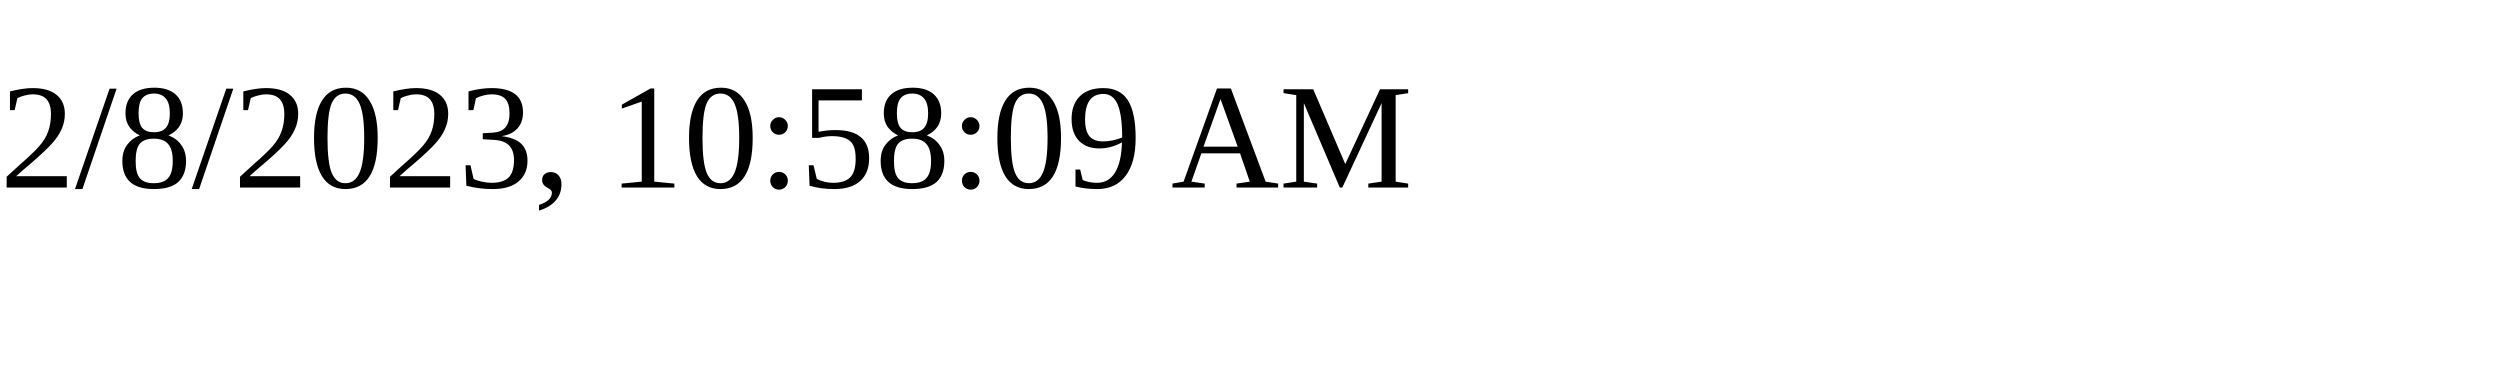
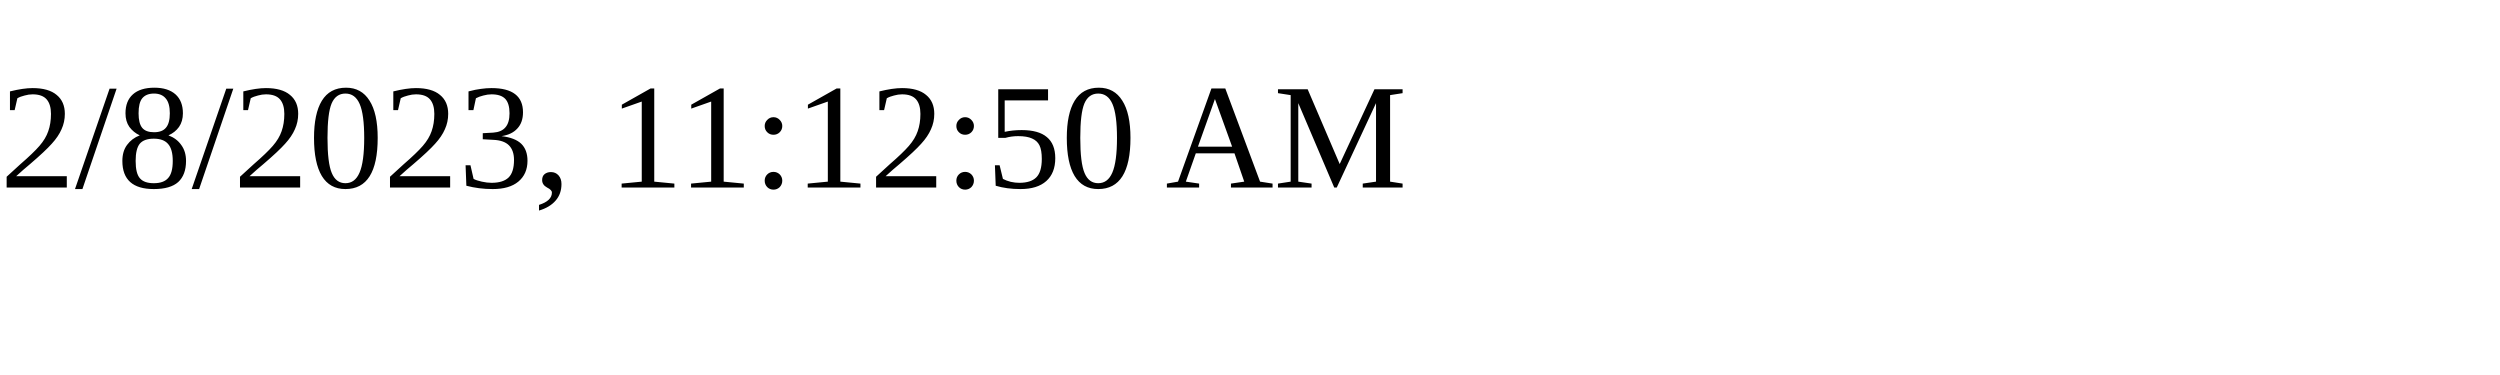
<svg xmlns="http://www.w3.org/2000/svg" height="30" width="200">
-   <text x="0" y="15">2/8/2023, 10:58:09 AM</text>
+   <text x="0" y="15">2/8/2023, 11:12:50 AM</text>
</svg>
